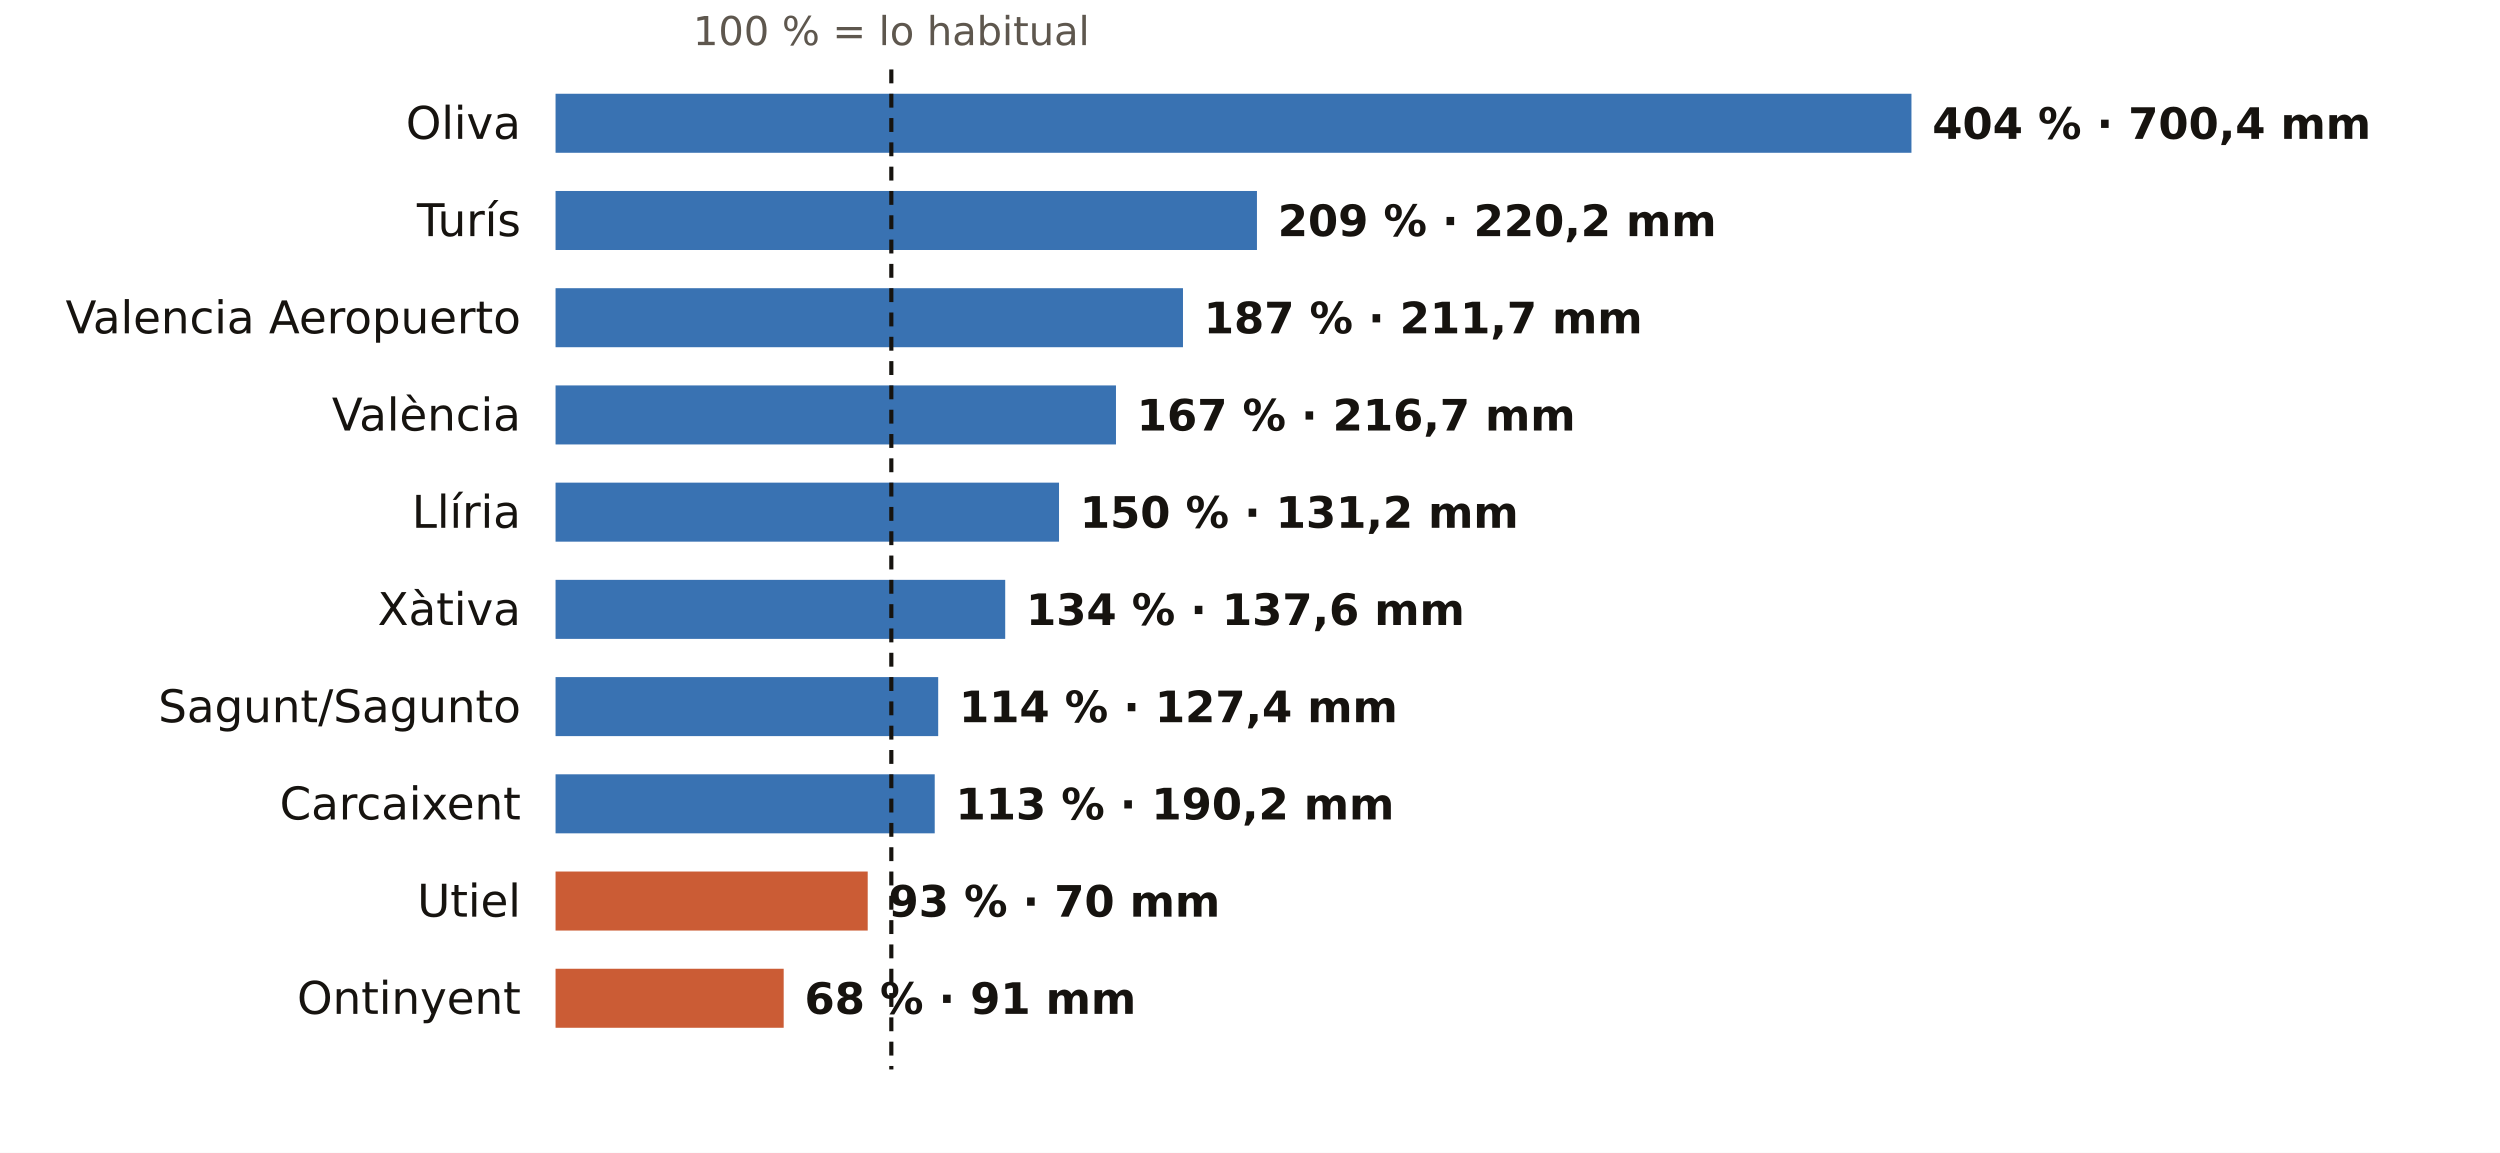
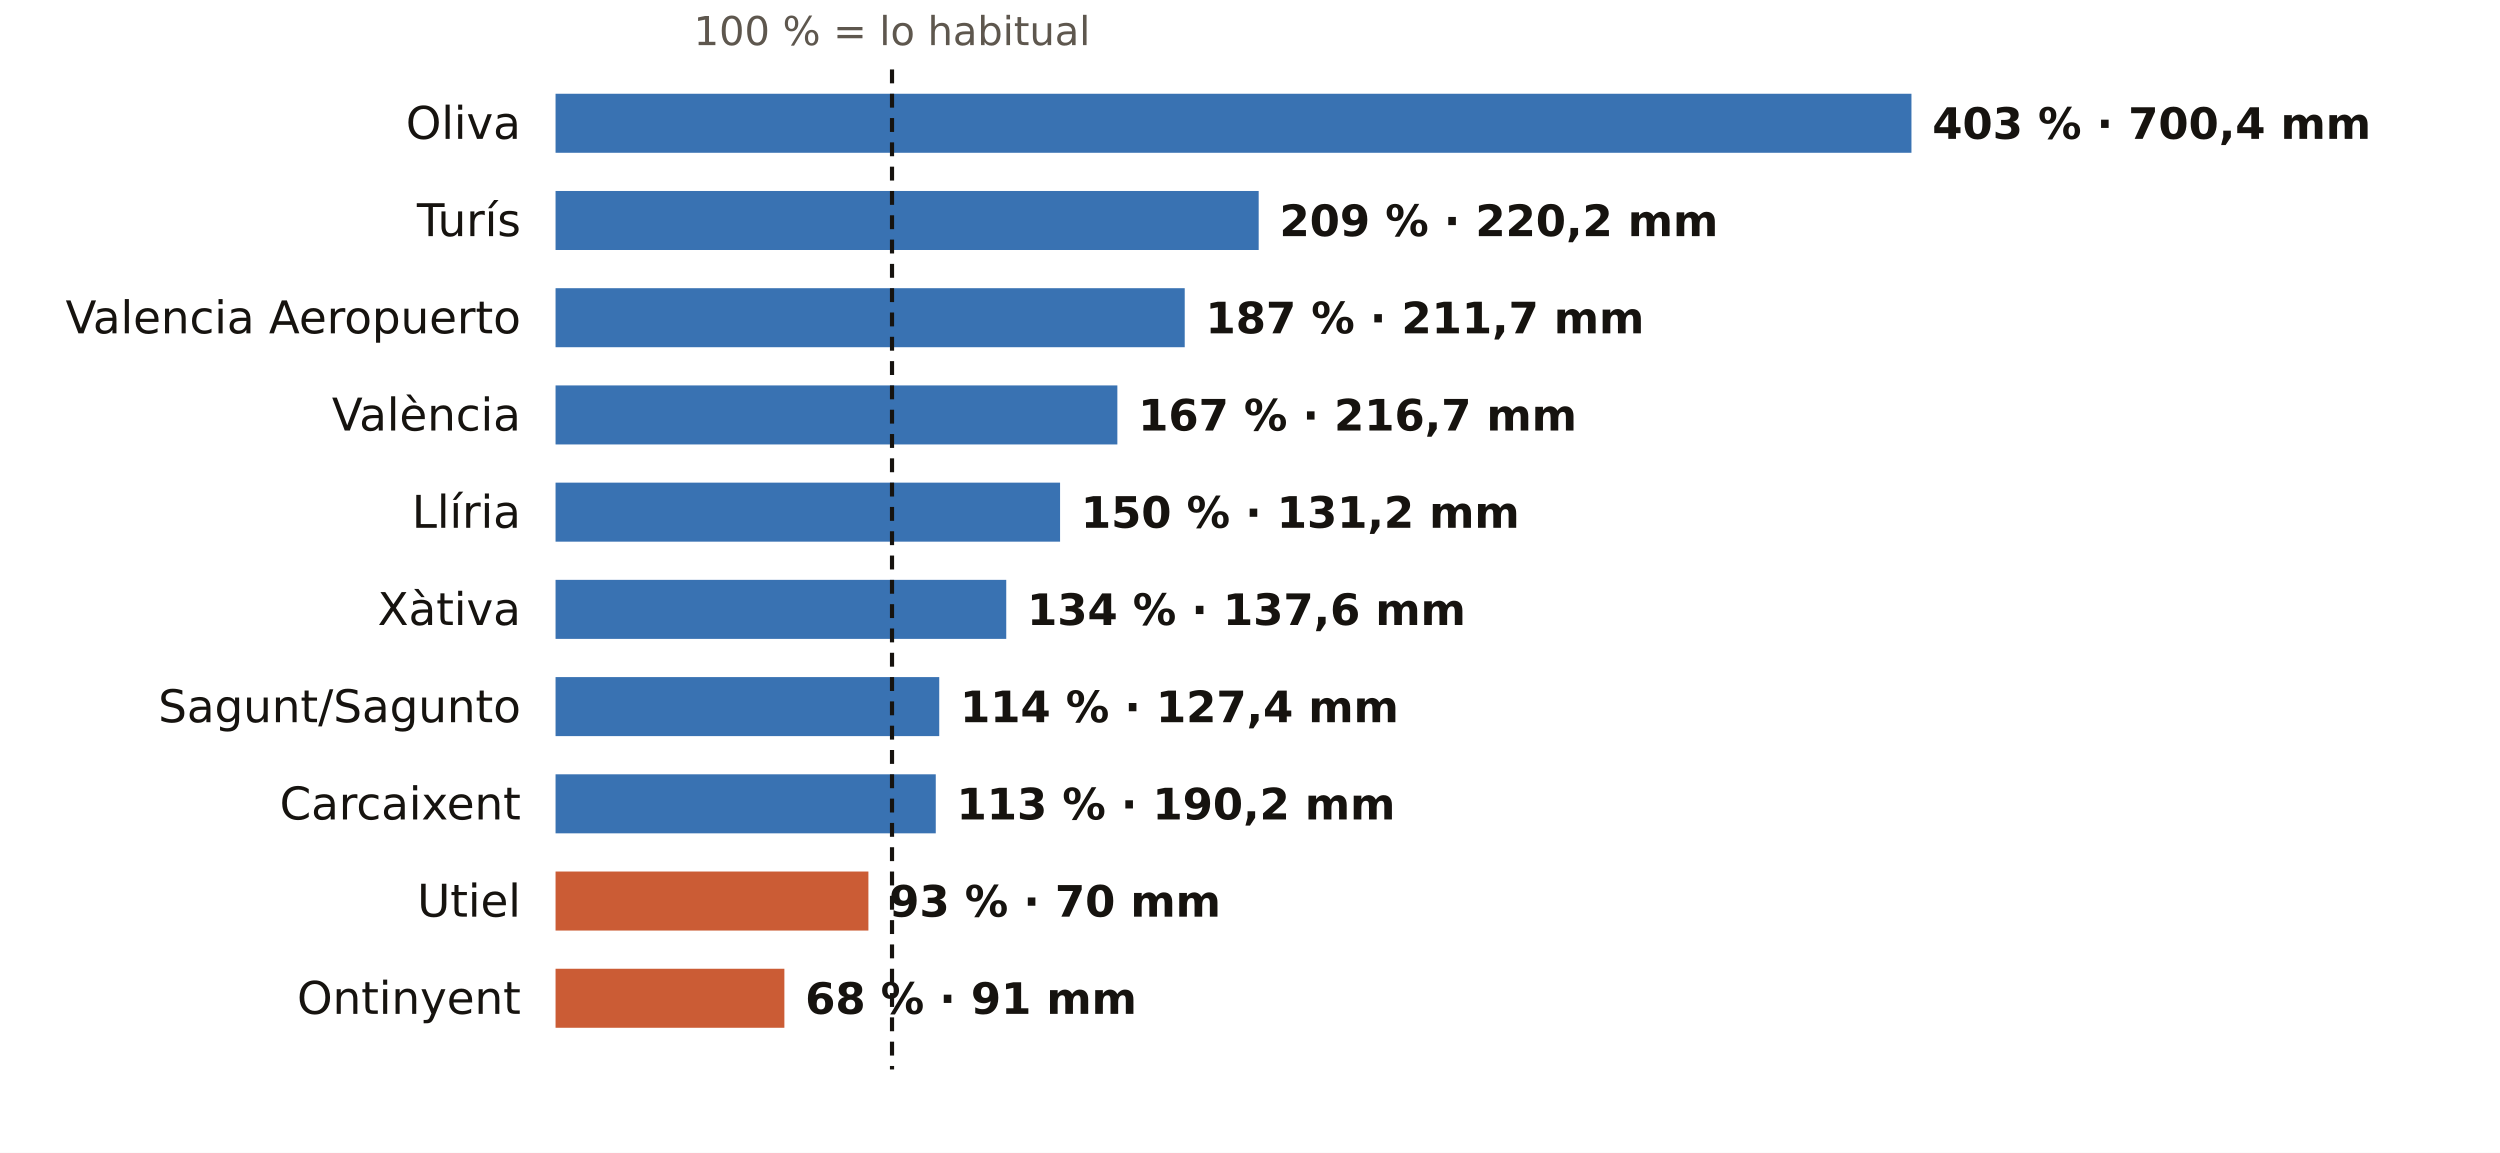
<svg xmlns="http://www.w3.org/2000/svg" viewBox="0 0 720 332" width="720" height="332" role="img" aria-label="El otoño en los pluviómetros de AEMET de Valencia: % de lo habitual">
  <rect width="720" height="332" fill="#FFFFFF" />
-   <text x="256.7" y="13.0" font-size="11.5" fill="#5E574E" text-anchor="middle" font-weight="400" font-family="Public Sans, DejaVu Sans, Arial, sans-serif">100 % = lo habitual</text>
+   <text x="256.9" y="13.0" font-size="11.5" fill="#5E574E" text-anchor="middle" font-weight="400" font-family="Public Sans, DejaVu Sans, Arial, sans-serif">100 % = lo habitual</text>
  <text x="150.0" y="40.0" font-size="13" fill="#16130F" text-anchor="end" font-weight="500" font-family="Public Sans, DejaVu Sans, Arial, sans-serif">Oliva</text>
  <rect x="160" y="27" width="390.5" height="17" fill="#1F5FA8" opacity="0.88" />
-   <text x="556.5" y="40.0" font-size="12.5" fill="#16130F" text-anchor="start" font-weight="600" font-family="Public Sans, DejaVu Sans, Arial, sans-serif">404 % · 700,4 mm</text>
+   <text x="556.5" y="40.0" font-size="12.5" fill="#16130F" text-anchor="start" font-weight="600" font-family="Public Sans, DejaVu Sans, Arial, sans-serif">403 % · 700,4 mm</text>
  <text x="150.0" y="68.0" font-size="13" fill="#16130F" text-anchor="end" font-weight="500" font-family="Public Sans, DejaVu Sans, Arial, sans-serif">Turís</text>
-   <rect x="160" y="55" width="202.0" height="17" fill="#1F5FA8" opacity="0.88" />
-   <text x="368.0" y="68.0" font-size="12.5" fill="#16130F" text-anchor="start" font-weight="600" font-family="Public Sans, DejaVu Sans, Arial, sans-serif">209 % · 220,2 mm</text>
+   <rect x="160" y="55" width="202.5" height="17" fill="#1F5FA8" opacity="0.88" />
+   <text x="368.5" y="68.0" font-size="12.5" fill="#16130F" text-anchor="start" font-weight="600" font-family="Public Sans, DejaVu Sans, Arial, sans-serif">209 % · 220,2 mm</text>
  <text x="150.0" y="96.0" font-size="13" fill="#16130F" text-anchor="end" font-weight="500" font-family="Public Sans, DejaVu Sans, Arial, sans-serif">Valencia Aeropuerto</text>
-   <rect x="160" y="83" width="180.7" height="17" fill="#1F5FA8" opacity="0.88" />
-   <text x="346.7" y="96.0" font-size="12.5" fill="#16130F" text-anchor="start" font-weight="600" font-family="Public Sans, DejaVu Sans, Arial, sans-serif">187 % · 211,7 mm</text>
+   <rect x="160" y="83" width="181.2" height="17" fill="#1F5FA8" opacity="0.88" />
+   <text x="347.2" y="96.0" font-size="12.5" fill="#16130F" text-anchor="start" font-weight="600" font-family="Public Sans, DejaVu Sans, Arial, sans-serif">187 % · 211,7 mm</text>
  <text x="150.0" y="124.0" font-size="13" fill="#16130F" text-anchor="end" font-weight="500" font-family="Public Sans, DejaVu Sans, Arial, sans-serif">València</text>
-   <rect x="160" y="111" width="161.4" height="17" fill="#1F5FA8" opacity="0.88" />
-   <text x="327.4" y="124.0" font-size="12.5" fill="#16130F" text-anchor="start" font-weight="600" font-family="Public Sans, DejaVu Sans, Arial, sans-serif">167 % · 216,7 mm</text>
+   <rect x="160" y="111" width="161.8" height="17" fill="#1F5FA8" opacity="0.88" />
+   <text x="327.8" y="124.0" font-size="12.5" fill="#16130F" text-anchor="start" font-weight="600" font-family="Public Sans, DejaVu Sans, Arial, sans-serif">167 % · 216,7 mm</text>
  <text x="150.0" y="152.0" font-size="13" fill="#16130F" text-anchor="end" font-weight="500" font-family="Public Sans, DejaVu Sans, Arial, sans-serif">Llíria</text>
-   <rect x="160" y="139" width="145.0" height="17" fill="#1F5FA8" opacity="0.88" />
-   <text x="311.0" y="152.0" font-size="12.5" fill="#16130F" text-anchor="start" font-weight="600" font-family="Public Sans, DejaVu Sans, Arial, sans-serif">150 % · 131,2 mm</text>
+   <rect x="160" y="139" width="145.3" height="17" fill="#1F5FA8" opacity="0.88" />
+   <text x="311.3" y="152.0" font-size="12.5" fill="#16130F" text-anchor="start" font-weight="600" font-family="Public Sans, DejaVu Sans, Arial, sans-serif">150 % · 131,2 mm</text>
  <text x="150.0" y="180.0" font-size="13" fill="#16130F" text-anchor="end" font-weight="500" font-family="Public Sans, DejaVu Sans, Arial, sans-serif">Xàtiva</text>
-   <rect x="160" y="167" width="129.5" height="17" fill="#1F5FA8" opacity="0.88" />
-   <text x="295.5" y="180.0" font-size="12.5" fill="#16130F" text-anchor="start" font-weight="600" font-family="Public Sans, DejaVu Sans, Arial, sans-serif">134 % · 137,6 mm</text>
+   <rect x="160" y="167" width="129.8" height="17" fill="#1F5FA8" opacity="0.88" />
+   <text x="295.8" y="180.0" font-size="12.5" fill="#16130F" text-anchor="start" font-weight="600" font-family="Public Sans, DejaVu Sans, Arial, sans-serif">134 % · 137,6 mm</text>
  <text x="150.0" y="208.0" font-size="13" fill="#16130F" text-anchor="end" font-weight="500" font-family="Public Sans, DejaVu Sans, Arial, sans-serif">Sagunt/Sagunto</text>
-   <rect x="160" y="195" width="110.2" height="17" fill="#1F5FA8" opacity="0.88" />
-   <text x="276.2" y="208.0" font-size="12.5" fill="#16130F" text-anchor="start" font-weight="600" font-family="Public Sans, DejaVu Sans, Arial, sans-serif">114 % · 127,4 mm</text>
+   <rect x="160" y="195" width="110.5" height="17" fill="#1F5FA8" opacity="0.88" />
+   <text x="276.5" y="208.0" font-size="12.5" fill="#16130F" text-anchor="start" font-weight="600" font-family="Public Sans, DejaVu Sans, Arial, sans-serif">114 % · 127,4 mm</text>
  <text x="150.0" y="236.0" font-size="13" fill="#16130F" text-anchor="end" font-weight="500" font-family="Public Sans, DejaVu Sans, Arial, sans-serif">Carcaixent</text>
-   <rect x="160" y="223" width="109.2" height="17" fill="#1F5FA8" opacity="0.88" />
-   <text x="275.2" y="236.0" font-size="12.5" fill="#16130F" text-anchor="start" font-weight="600" font-family="Public Sans, DejaVu Sans, Arial, sans-serif">113 % · 190,2 mm</text>
+   <rect x="160" y="223" width="109.5" height="17" fill="#1F5FA8" opacity="0.88" />
+   <text x="275.5" y="236.0" font-size="12.5" fill="#16130F" text-anchor="start" font-weight="600" font-family="Public Sans, DejaVu Sans, Arial, sans-serif">113 % · 190,2 mm</text>
  <text x="150.0" y="264.0" font-size="13" fill="#16130F" text-anchor="end" font-weight="500" font-family="Public Sans, DejaVu Sans, Arial, sans-serif">Utiel</text>
-   <rect x="160" y="251" width="89.9" height="17" fill="#C4461A" opacity="0.88" />
-   <text x="255.9" y="264.0" font-size="12.5" fill="#16130F" text-anchor="start" font-weight="600" font-family="Public Sans, DejaVu Sans, Arial, sans-serif">93 % · 70 mm</text>
+   <rect x="160" y="251" width="90.1" height="17" fill="#C4461A" opacity="0.88" />
+   <text x="256.1" y="264.0" font-size="12.5" fill="#16130F" text-anchor="start" font-weight="600" font-family="Public Sans, DejaVu Sans, Arial, sans-serif">93 % · 70 mm</text>
  <text x="150.0" y="292.0" font-size="13" fill="#16130F" text-anchor="end" font-weight="500" font-family="Public Sans, DejaVu Sans, Arial, sans-serif">Ontinyent</text>
-   <rect x="160" y="279" width="65.7" height="17" fill="#C4461A" opacity="0.88" />
-   <text x="231.7" y="292.0" font-size="12.5" fill="#16130F" text-anchor="start" font-weight="600" font-family="Public Sans, DejaVu Sans, Arial, sans-serif">68 % · 91 mm</text>
-   <line x1="256.7" x2="256.7" y1="20" y2="308" stroke="#16130F" stroke-width="1.2" stroke-dasharray="4 3" />
+   <rect x="160" y="279" width="65.9" height="17" fill="#C4461A" opacity="0.88" />
+   <text x="231.9" y="292.0" font-size="12.5" fill="#16130F" text-anchor="start" font-weight="600" font-family="Public Sans, DejaVu Sans, Arial, sans-serif">68 % · 91 mm</text>
+   <line x1="256.9" x2="256.9" y1="20" y2="308" stroke="#16130F" stroke-width="1.2" stroke-dasharray="4 3" />
</svg>
